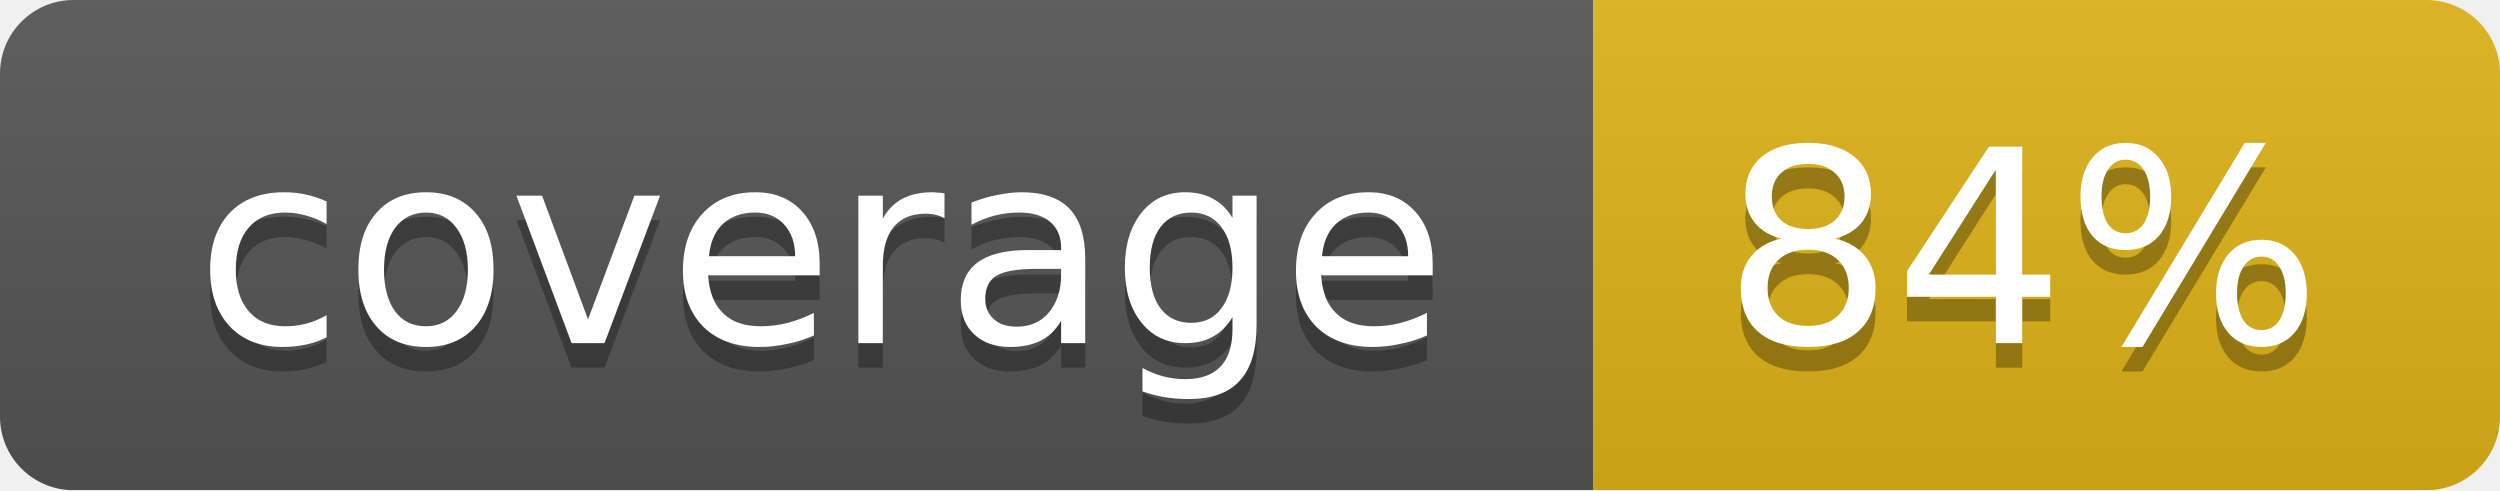
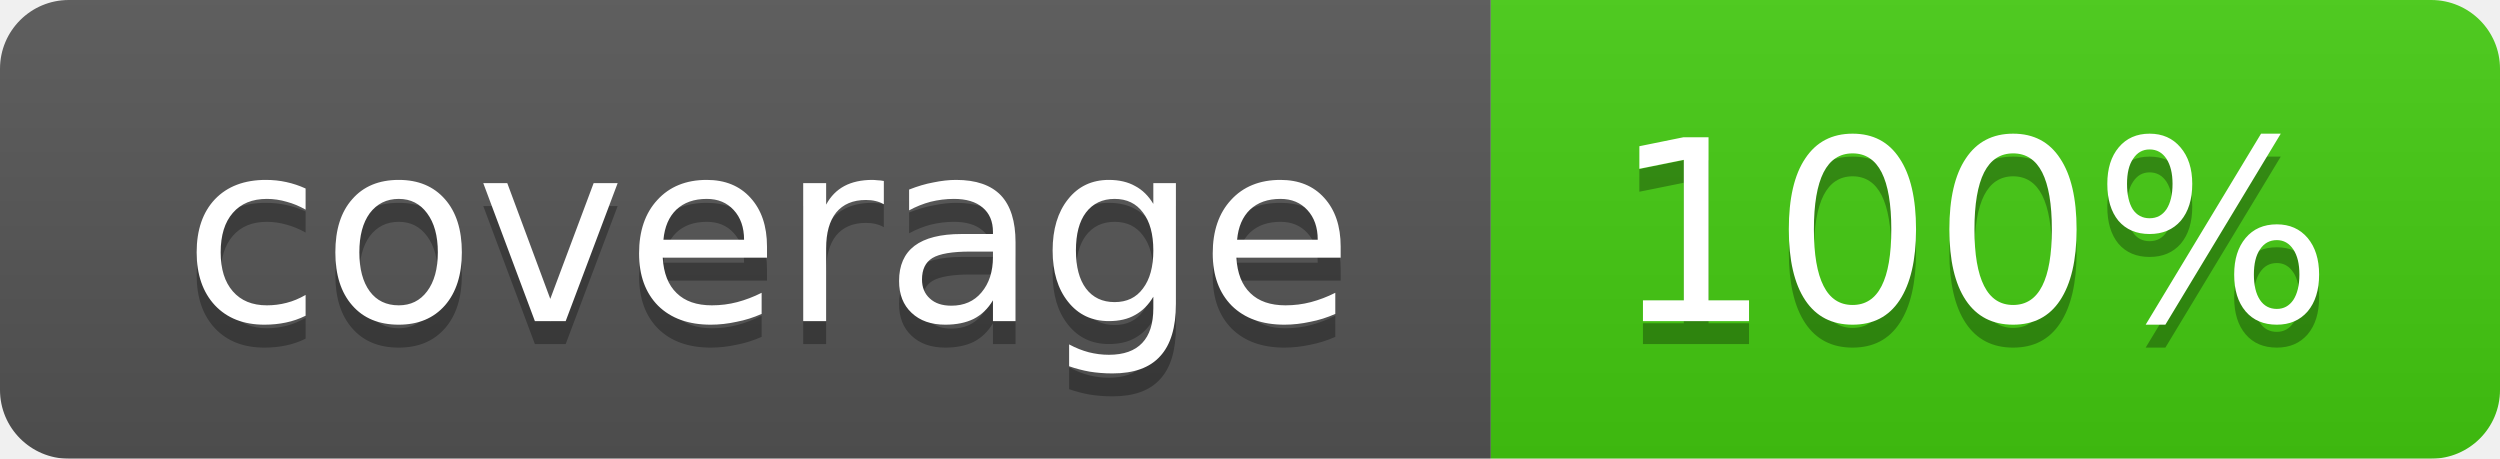
- <svg xmlns="http://www.w3.org/2000/svg" width="102" height="20">
+ <svg xmlns="http://www.w3.org/2000/svg" width="109" height="20">
  <linearGradient id="smooth" x2="0" y2="100%">
    <stop offset="0" stop-color="#bbb" stop-opacity=".1" />
    <stop offset="1" stop-opacity=".1" />
  </linearGradient>
  <mask id="round">
-     <rect width="102" height="20" rx="3" fill="#fff" />
+     <rect width="109" height="20" rx="3" fill="#fff" />
  </mask>
  <g mask="url(#round)">
    <rect width="65" height="20" fill="#555" />
-     <rect x="65" width="37" height="20" fill="#dfb317" />
-     <rect width="102" height="20" fill="url(#smooth)" />
+     <rect x="65" width="44" height="20" fill="#44cc11" />
+     <rect width="109" height="20" fill="url(#smooth)" />
  </g>
  <g fill="#fff" text-anchor="middle" font-family="DejaVu Sans,Verdana,Geneva,sans-serif" font-size="11">
    <text x="33.5" y="15" fill="#010101" fill-opacity=".3">coverage</text>
    <text x="33.5" y="14">coverage</text>
-     <text x="82.5" y="15" fill="#010101" fill-opacity=".3">84%</text>
-     <text x="82.5" y="14">84%</text>
+     <text x="86" y="15" fill="#010101" fill-opacity=".3">100%</text>
+     <text x="86" y="14">100%</text>
  </g>
</svg>
